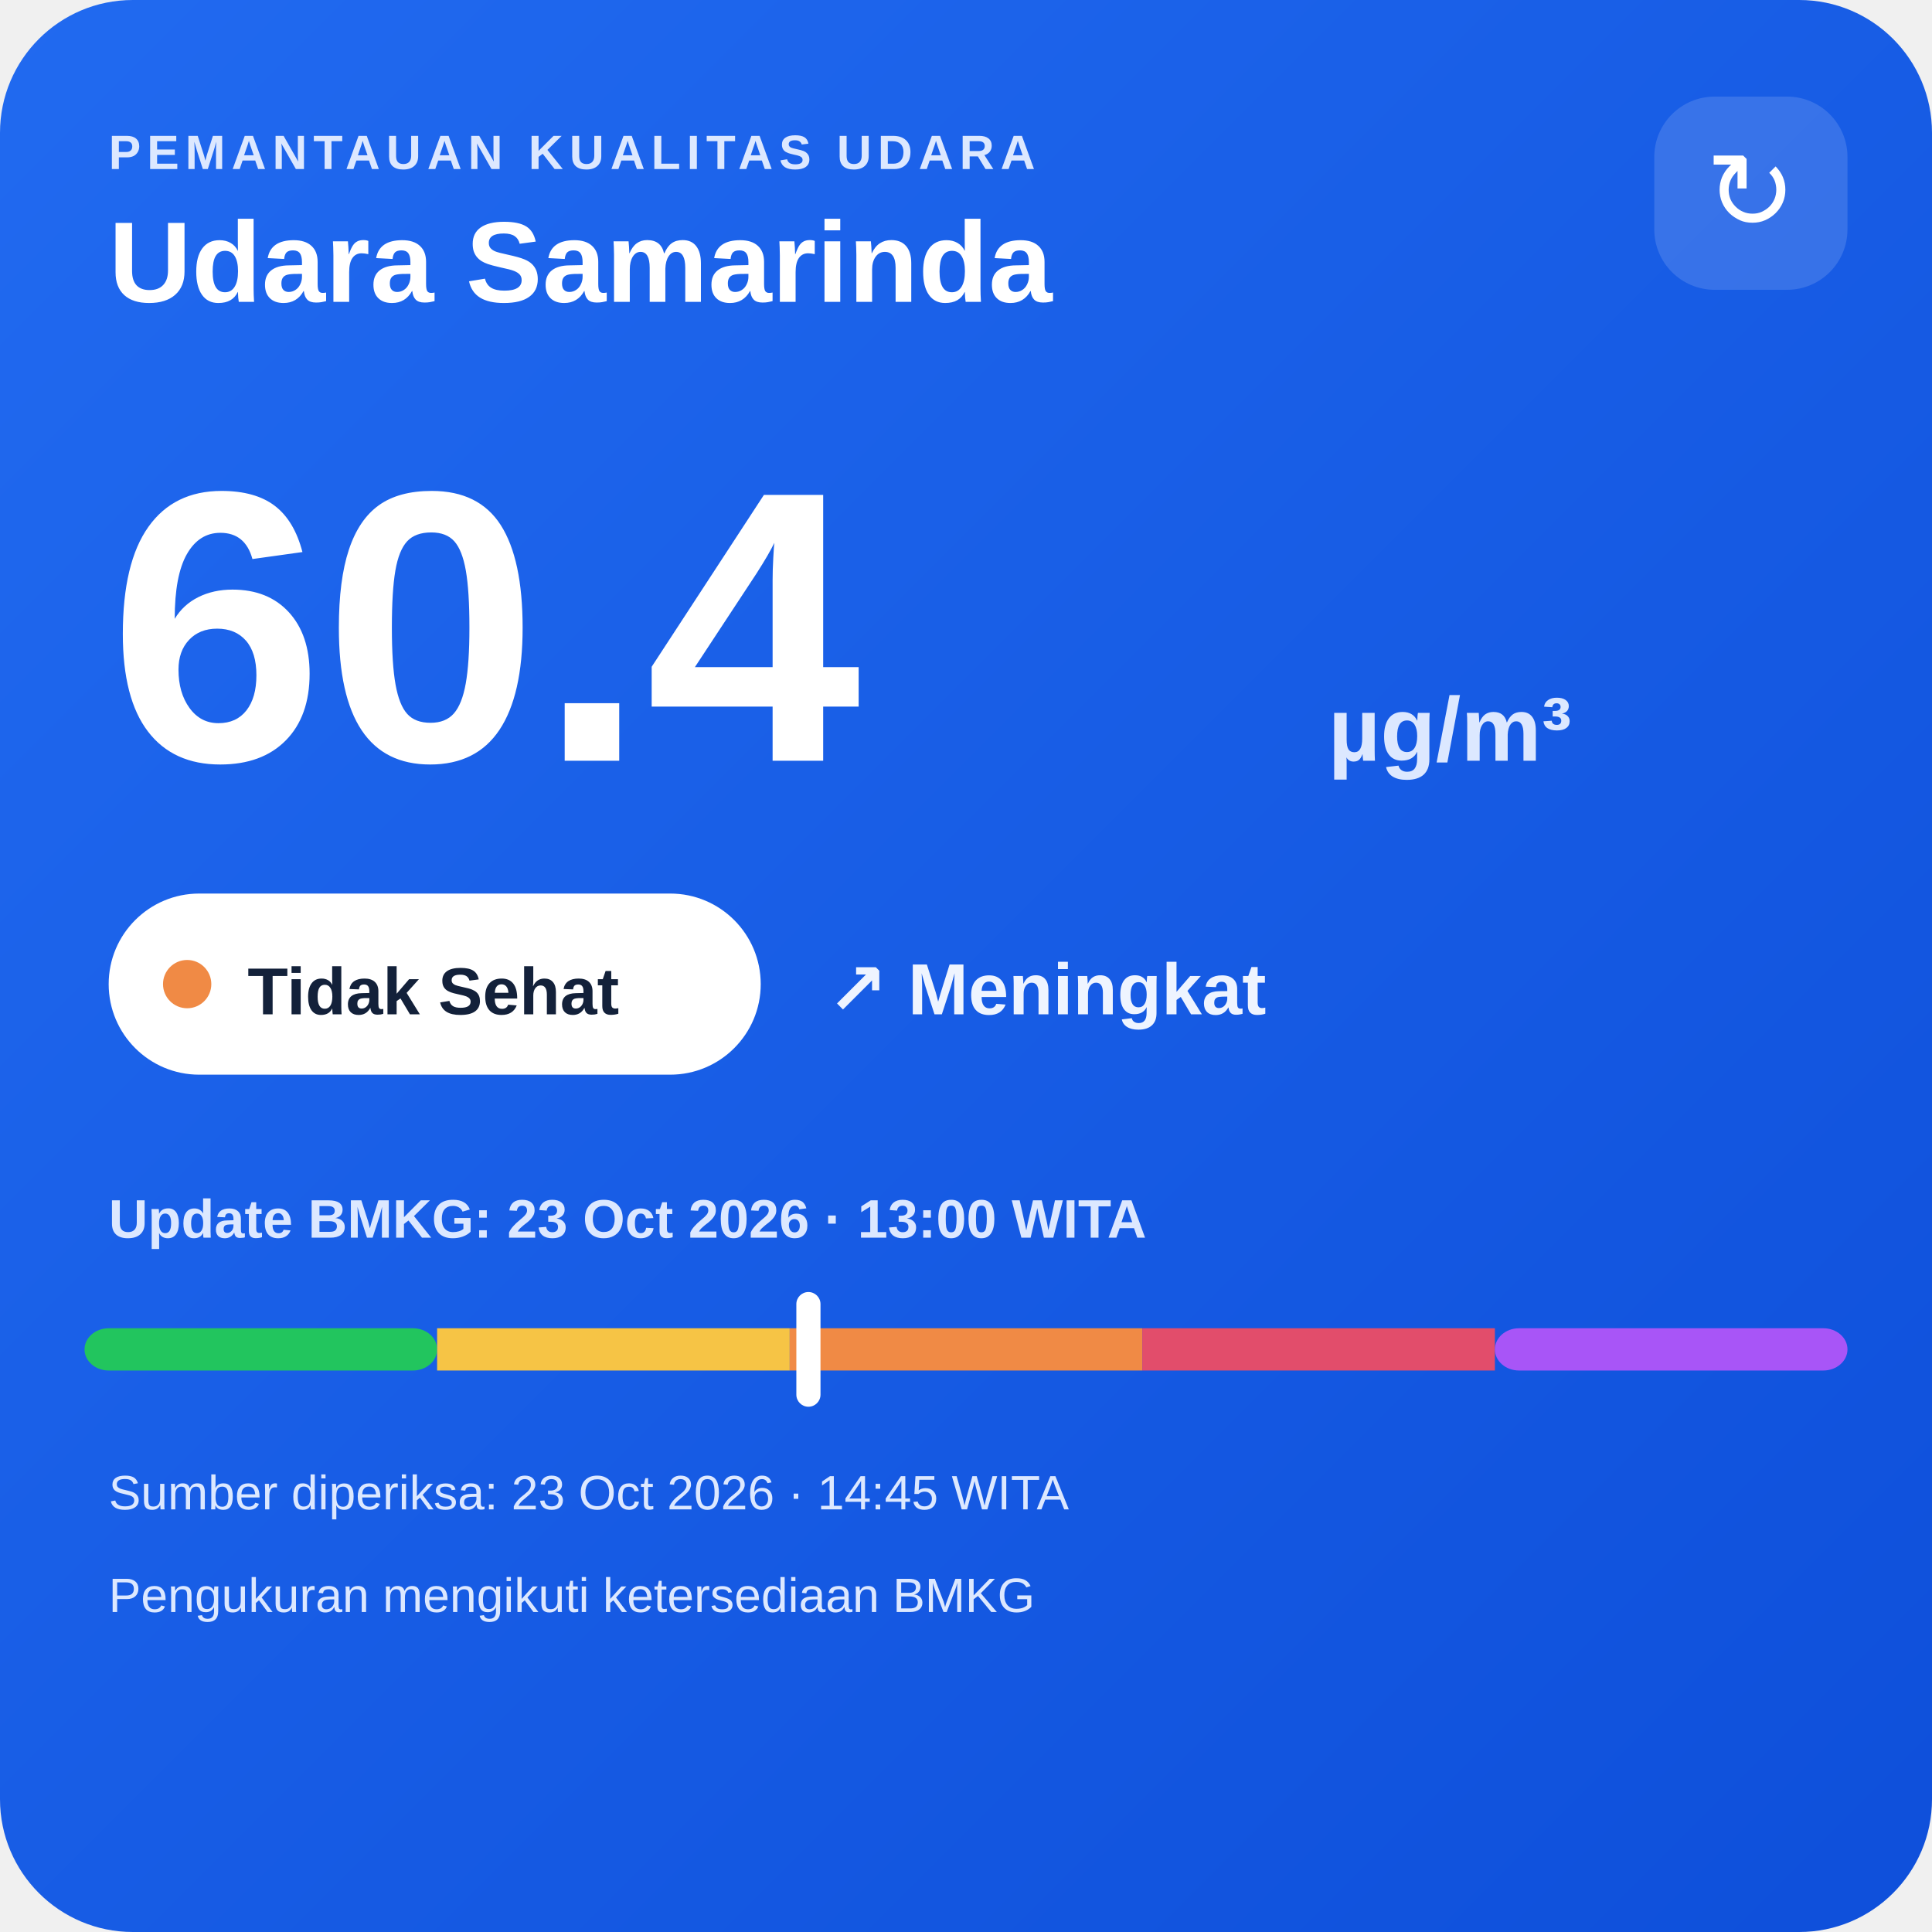
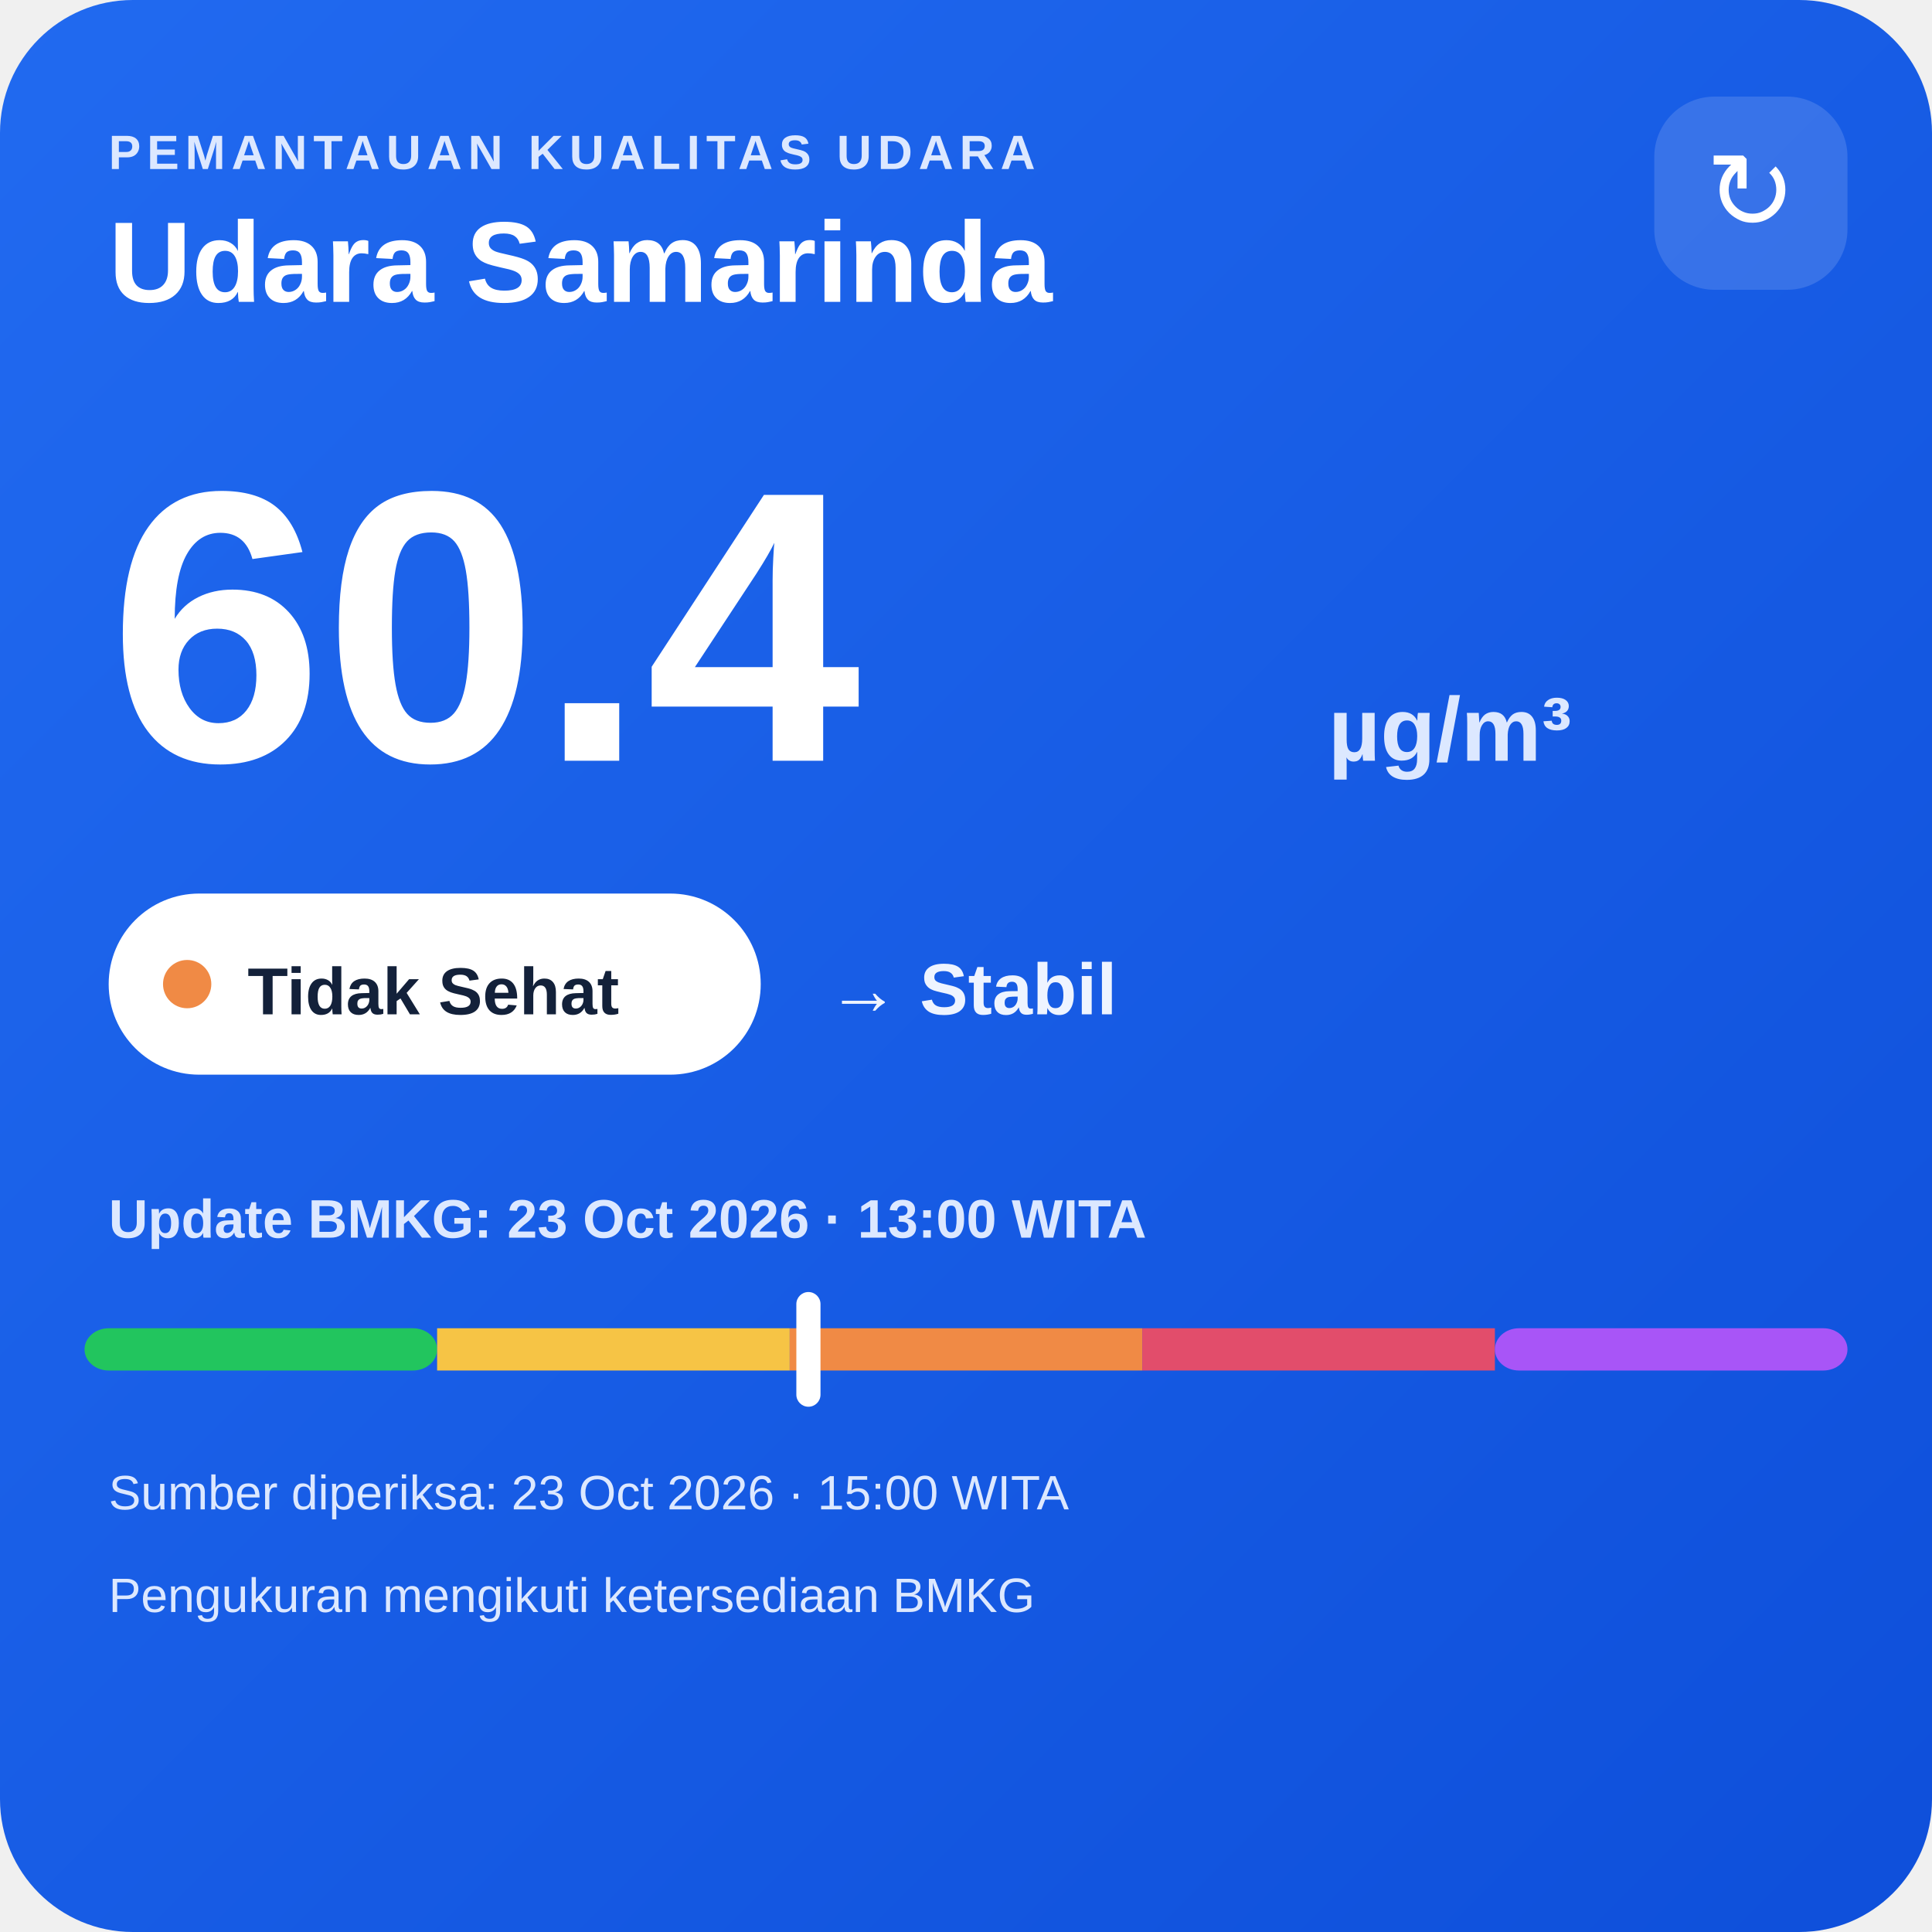
<svg xmlns="http://www.w3.org/2000/svg" width="320" height="320" viewBox="0 0 320 320">
  <defs>
    <linearGradient id="bg" x1="0" y1="0" x2="1" y2="1">
      <stop offset="0" stop-color="#216af0" />
      <stop offset="1" stop-color="#0e4fda" />
    </linearGradient>
  </defs>
  <rect width="320" height="320" rx="22" fill="url(#bg)" />
  <text x="18" y="28" fill="#dce8ff" font-family="Arial,sans-serif" font-size="8" font-weight="700" letter-spacing="1">PEMANTAUAN KUALITAS UDARA</text>
  <text x="18" y="50" fill="#ffffff" font-family="Arial,sans-serif" font-size="19" font-weight="700">Udara Samarinda</text>
  <rect x="274" y="16" width="32" height="32" rx="10" fill="#ffffff" fill-opacity=".14" />
  <text x="290" y="38" text-anchor="middle" fill="#ffffff" font-family="Arial,sans-serif" font-size="18">↻</text>
  <text x="18" y="126" fill="#ffffff" font-family="Arial,sans-serif" font-size="64" font-weight="800">60.4</text>
  <text x="220" y="126" fill="#dce8ff" font-family="Arial,sans-serif" font-size="15" font-weight="700">µg/m³</text>
  <rect x="18" y="148" width="108" height="30" rx="15" fill="#ffffff" />
  <circle cx="31" cy="163" r="4" fill="#f08a45" />
  <text x="41" y="168" fill="#13213a" font-family="Arial,sans-serif" font-size="11" font-weight="700">Tidak Sehat</text>
-   <text x="137" y="168" fill="#eef4ff" font-family="Arial,sans-serif" font-size="12" font-weight="700">↗ Meningkat</text>
+   <text x="137" y="168" fill="#eef4ff" font-family="Arial,sans-serif" font-size="12" font-weight="700">→ Stabil</text>
  <text x="18" y="205" fill="#dce8ff" font-family="Arial,sans-serif" font-size="9" font-weight="700">Update BMKG: 23 Oct 2026 · 13:00 WITA</text>
  <rect x="14" y="220" width="58.4" height="7" rx="4" fill="#22c55e" />
  <rect x="72.4" y="220" width="58.4" height="7" fill="#f6c445" />
  <rect x="130.8" y="220" width="58.4" height="7" fill="#f08a45" />
  <rect x="189.2" y="220" width="58.4" height="7" fill="#e24d6b" />
  <rect x="247.6" y="220" width="58.4" height="7" rx="4" fill="#a855f7" />
  <rect x="131.9" y="214" width="4" height="19" rx="2" fill="#ffffff" />
-   <text x="18" y="250" fill="#dce8ff" font-family="Arial,sans-serif" font-size="8">Sumber diperiksa: 23 Oct 2026 · 14:45 WITA</text>
+   <text x="18" y="250" fill="#dce8ff" font-family="Arial,sans-serif" font-size="8">Sumber diperiksa: 23 Oct 2026 · 15:00 WITA</text>
  <text x="18" y="267" fill="#dce8ff" font-family="Arial,sans-serif" font-size="8">Pengukuran mengikuti ketersediaan BMKG</text>
</svg>
